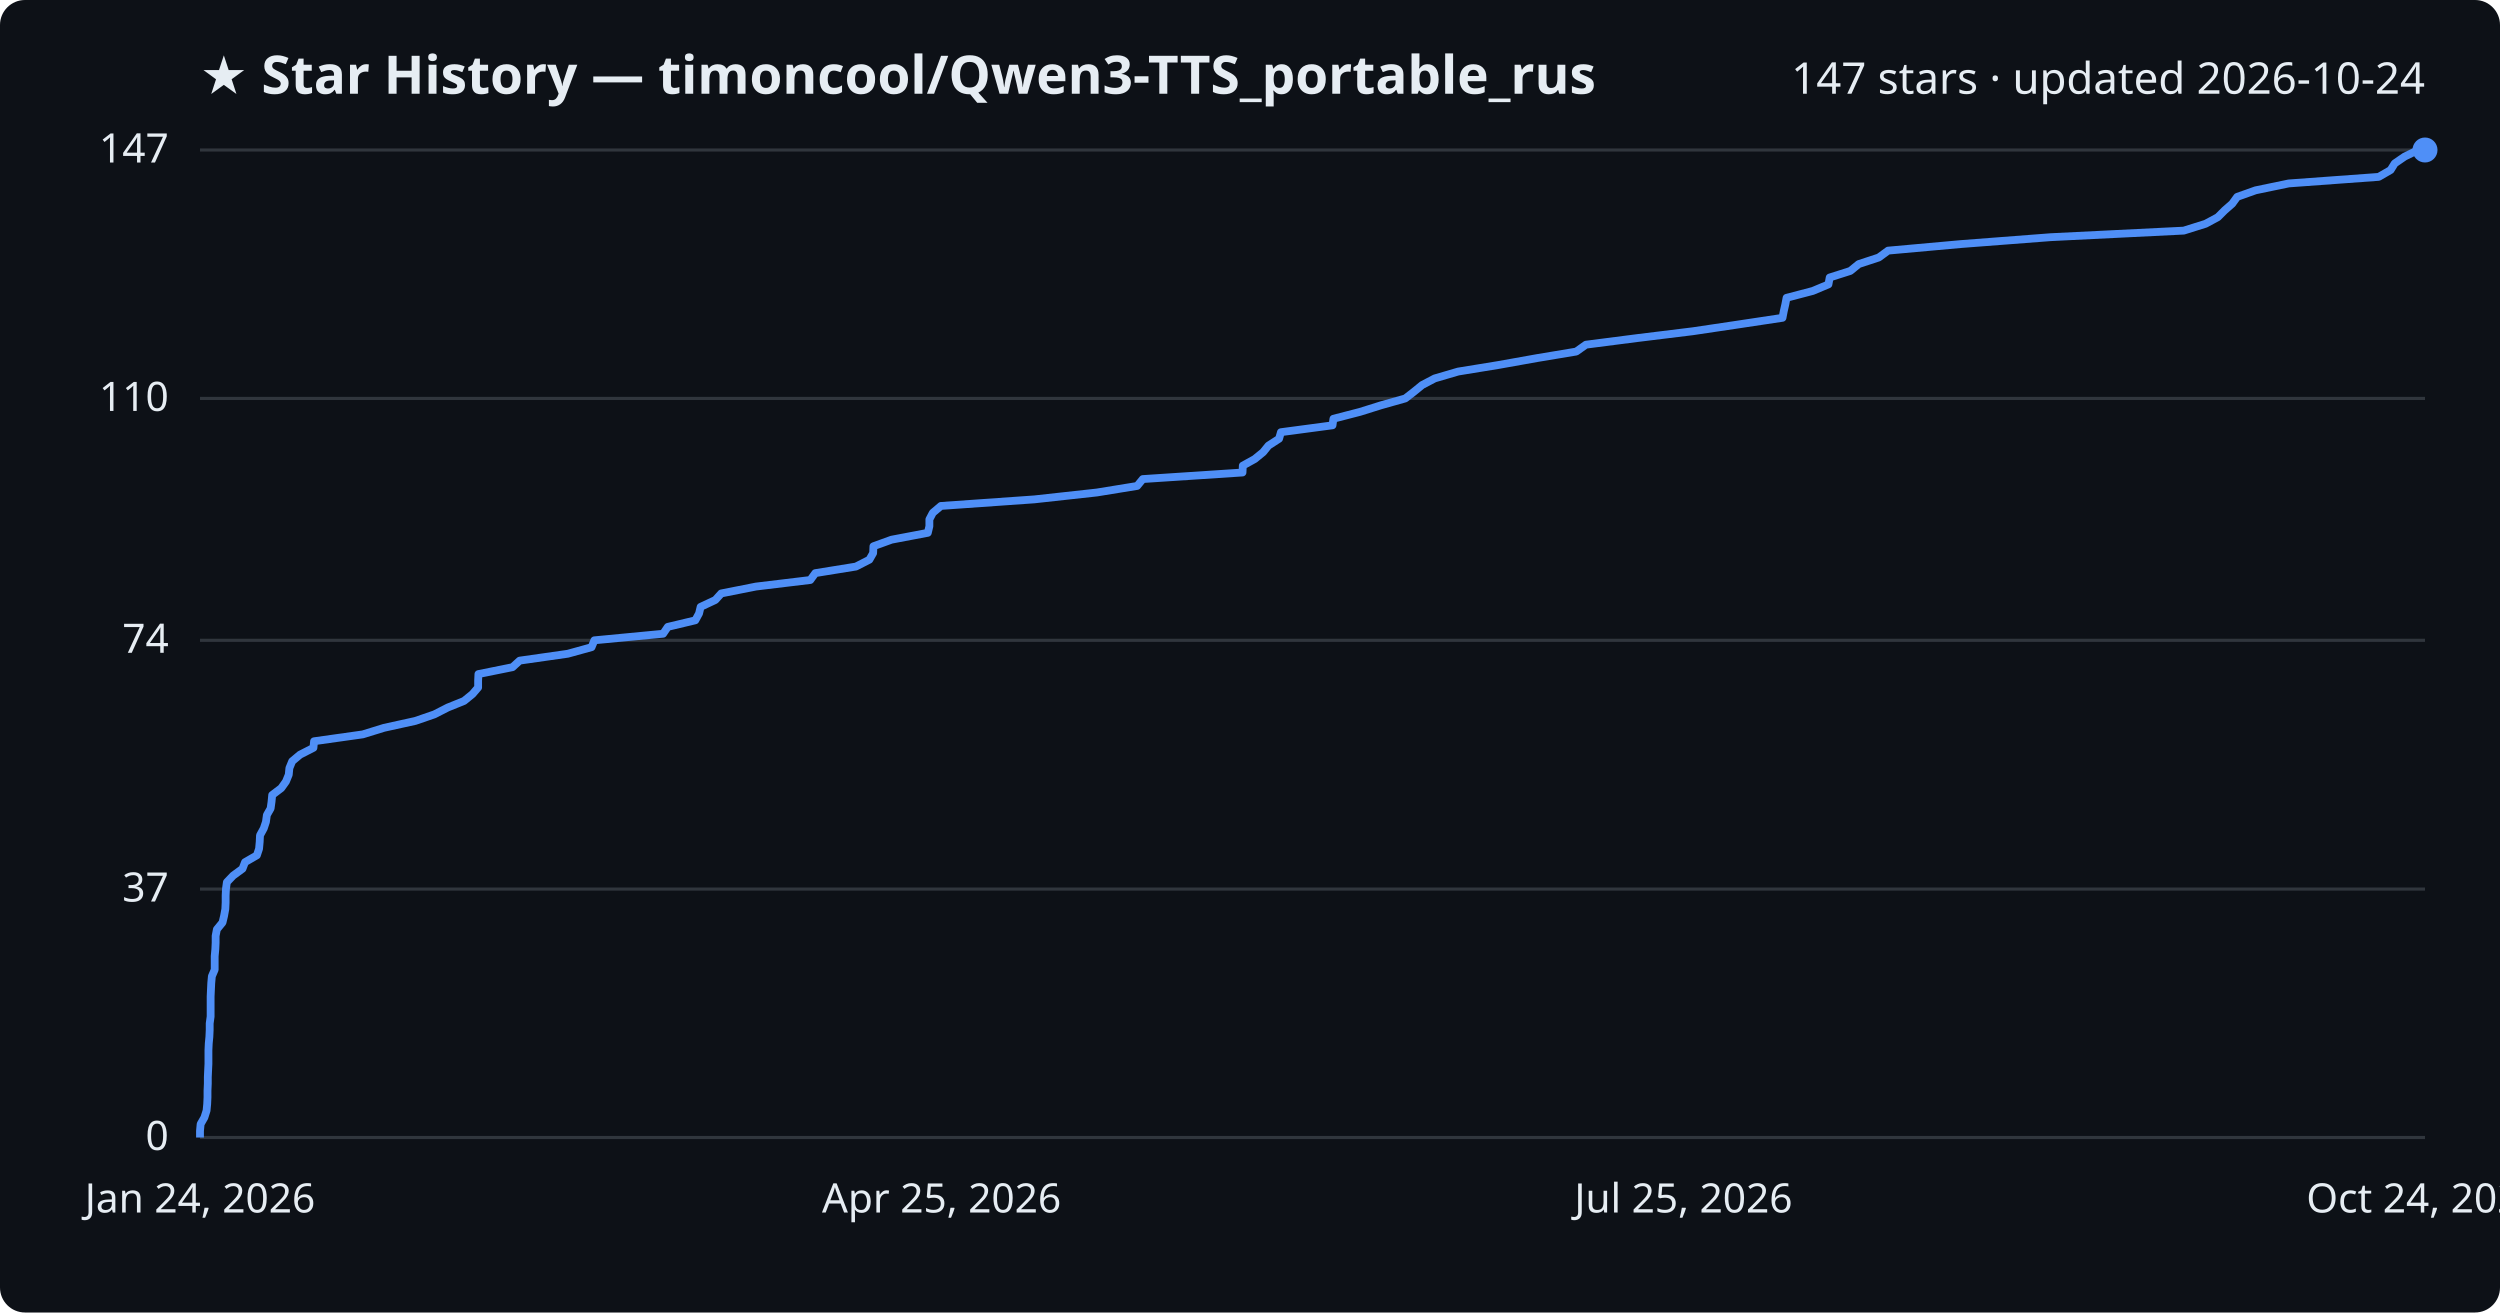
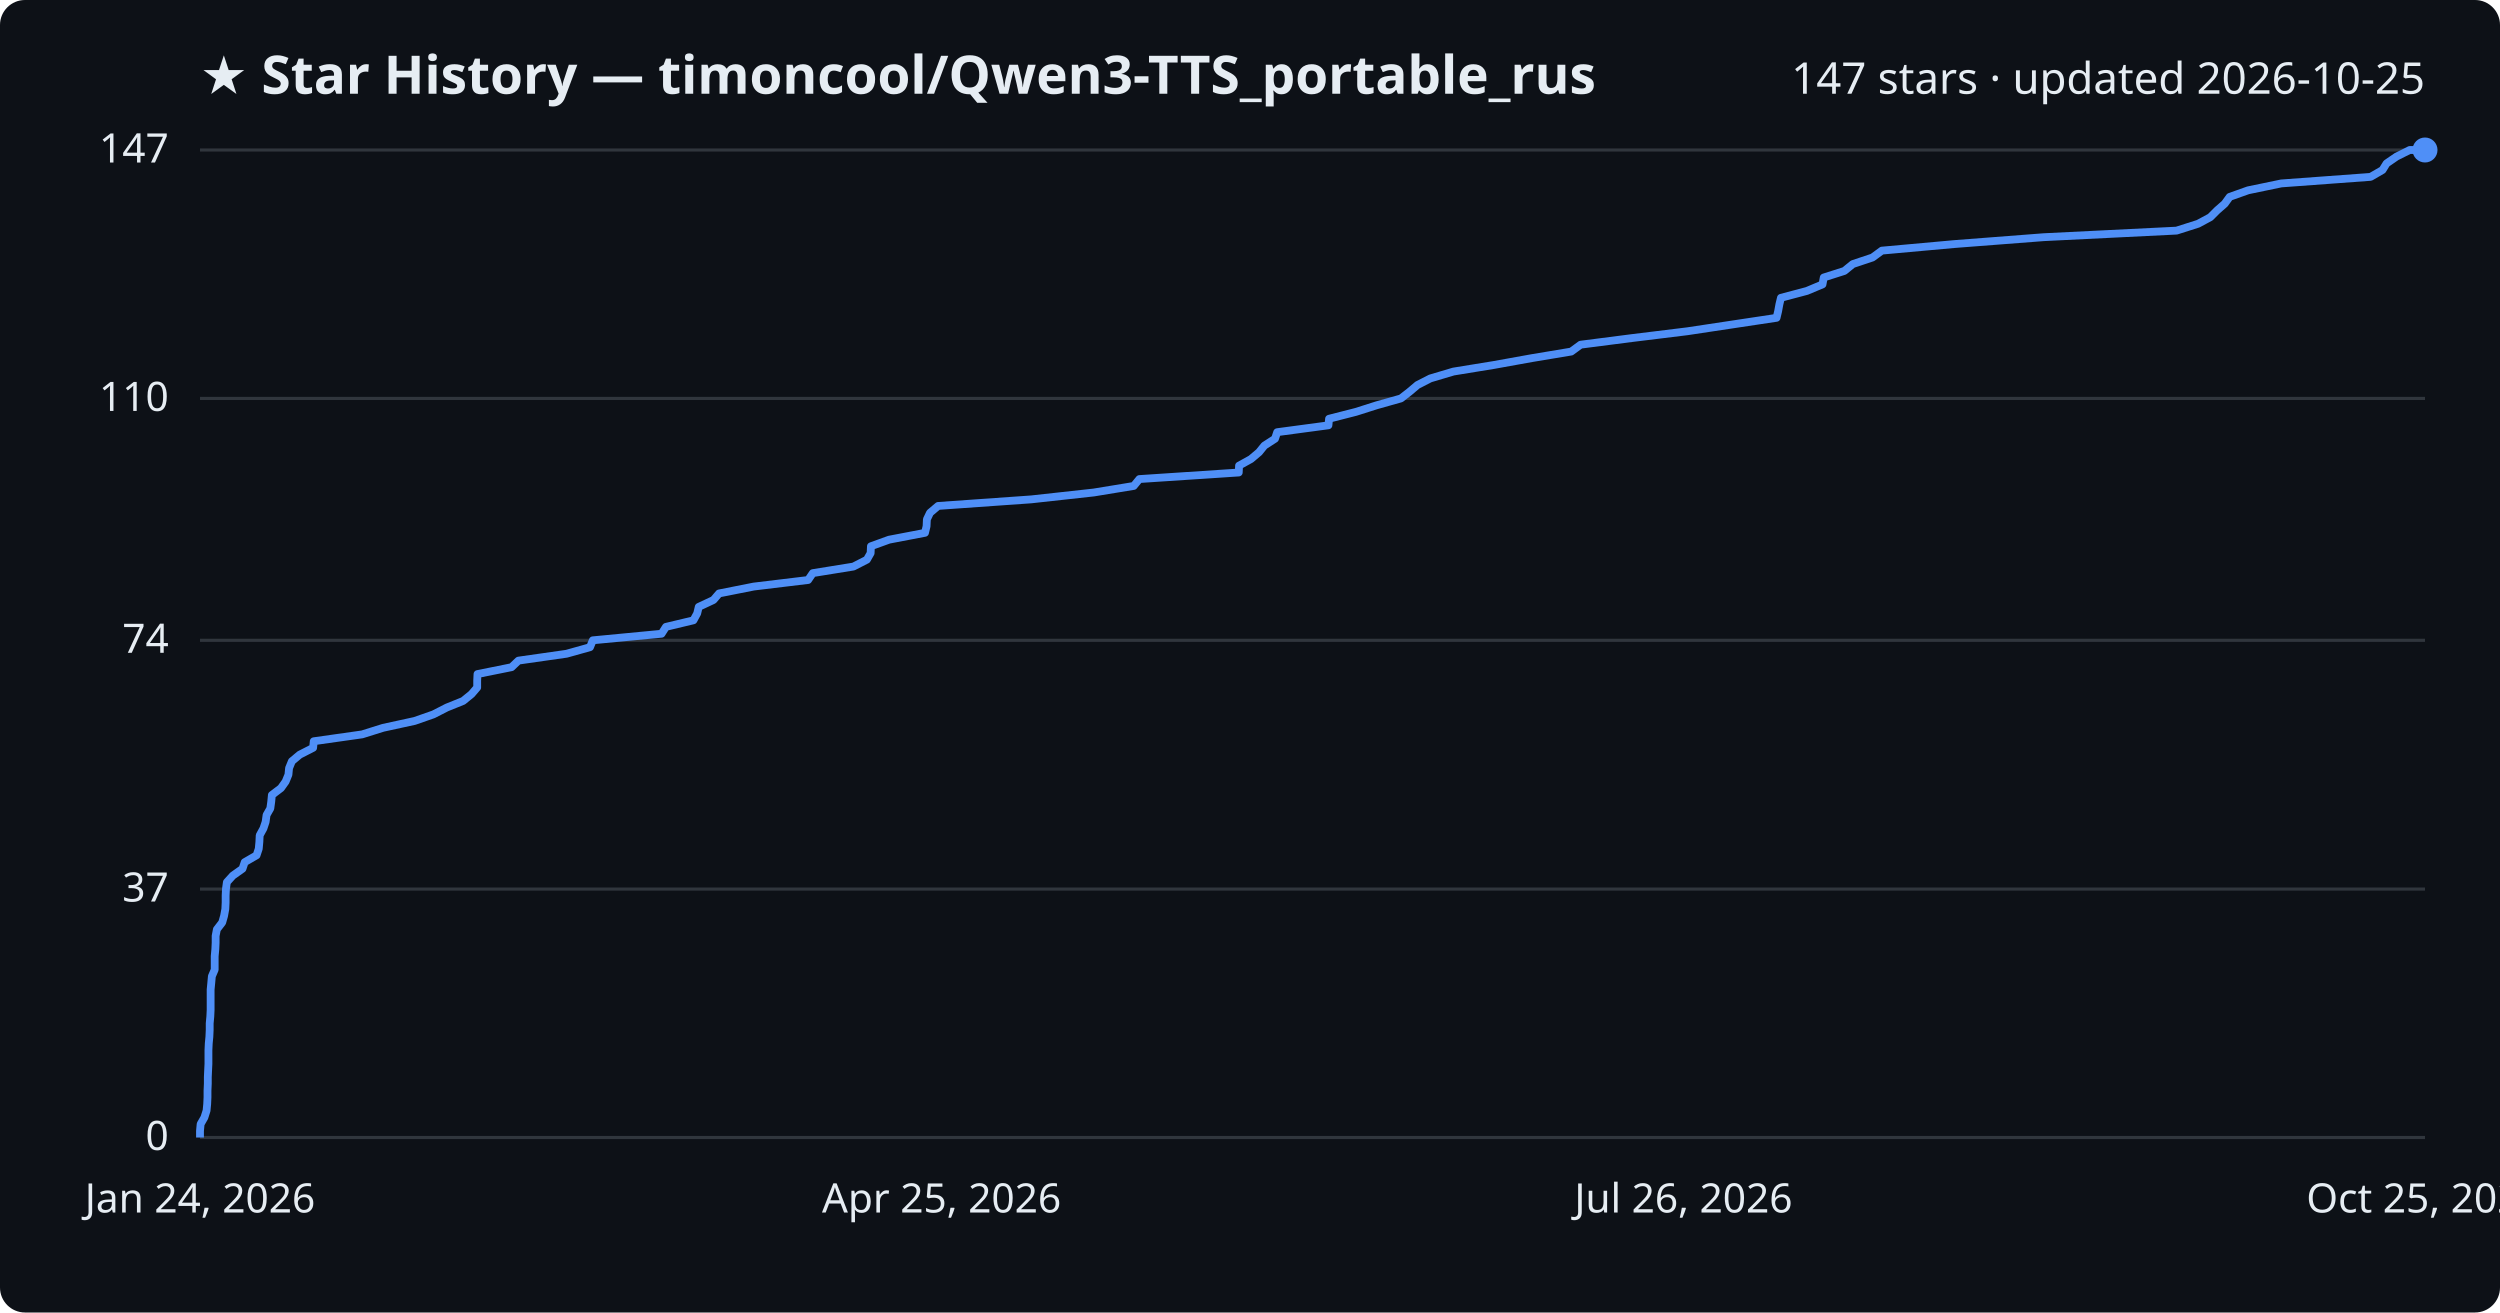
<svg xmlns="http://www.w3.org/2000/svg" viewBox="0 0 800 420" font-family="Segoe UI, sans-serif">
  <rect width="800" height="420" fill="#0d1117" rx="8" />
  <text x="64" y="30" fill="#e6edf3" font-size="17" font-weight="700">★ Star History — timoncool/Qwen3-TTS_portable_rus</text>
-   <text x="776" y="30" fill="#e6edf3" font-size="14" text-anchor="end">147 stars · updated 2026-10-24</text>
+   <text x="776" y="30" fill="#e6edf3" font-size="14" text-anchor="end">147 stars · updated 2026-10-25</text>
  <line x1="64" y1="364.0" x2="776" y2="364.0" stroke="#30363d" stroke-width="1" />
  <text x="54" y="368.0" fill="#e6edf3" font-size="13" text-anchor="end">0</text>
  <line x1="64" y1="284.5" x2="776" y2="284.5" stroke="#30363d" stroke-width="1" />
  <text x="54" y="288.5" fill="#e6edf3" font-size="13" text-anchor="end">37</text>
  <line x1="64" y1="204.9" x2="776" y2="204.9" stroke="#30363d" stroke-width="1" />
  <text x="54" y="208.9" fill="#e6edf3" font-size="13" text-anchor="end">74</text>
  <line x1="64" y1="127.5" x2="776" y2="127.5" stroke="#30363d" stroke-width="1" />
  <text x="54" y="131.5" fill="#e6edf3" font-size="13" text-anchor="end">110</text>
  <line x1="64" y1="48.0" x2="776" y2="48.0" stroke="#30363d" stroke-width="1" />
  <text x="54" y="52.0" fill="#e6edf3" font-size="13" text-anchor="end">147</text>
-   <path d="M64.0,364.0 L64.0,361.9 L64.2,359.7 L65.4,357.6 L66.1,355.4 L66.3,353.3 L66.4,351.1 L66.4,349.0 L66.5,346.8 L66.5,344.7 L66.6,342.5 L66.7,340.4 L66.7,338.2 L66.7,336.1 L66.8,333.9 L67.0,331.8 L67.1,329.6 L67.1,327.5 L67.4,325.3 L67.4,323.2 L67.4,321.0 L67.4,318.9 L67.5,316.7 L67.6,314.6 L67.8,312.4 L68.7,310.3 L68.7,308.1 L68.7,306.0 L68.9,303.8 L69.0,301.7 L69.0,299.5 L69.4,297.4 L71.2,295.2 L71.7,293.1 L72.1,290.9 L72.2,288.8 L72.2,286.6 L72.3,284.5 L72.6,282.3 L74.6,280.2 L77.6,278.0 L78.4,275.9 L82.2,273.7 L82.9,271.6 L83.1,269.4 L83.2,267.3 L84.4,265.1 L85.1,263.0 L85.4,260.8 L86.6,258.7 L86.9,256.5 L87.1,254.4 L90.0,252.2 L91.5,250.1 L92.4,247.9 L92.6,245.8 L93.5,243.6 L96.0,241.5 L100.3,239.3 L100.5,237.2 L116.1,235.0 L122.9,232.9 L132.9,230.7 L139.0,228.6 L143.3,226.4 L148.5,224.3 L151.2,222.1 L153.0,220.0 L153.0,217.8 L153.1,215.7 L164.0,213.5 L166.3,211.4 L181.7,209.2 L189.3,207.1 L190.2,204.9 L212.2,202.8 L213.7,200.6 L222.5,198.5 L223.7,196.3 L224.2,194.2 L228.9,192.0 L230.8,189.9 L241.9,187.7 L259.3,185.6 L260.9,183.4 L273.9,181.3 L278.2,179.1 L279.4,177.0 L279.5,174.8 L285.3,172.7 L296.9,170.5 L297.4,168.4 L297.4,166.2 L298.5,164.1 L301.1,161.9 L331.0,159.8 L351.0,157.6 L363.9,155.5 L365.7,153.3 L397.6,151.2 L397.7,149.0 L401.5,146.9 L404.2,144.7 L405.9,142.6 L409.3,140.4 L409.9,138.3 L426.4,136.1 L426.7,134.0 L435.2,131.8 L441.9,129.7 L449.7,127.5 L452.4,125.4 L455.1,123.2 L459.1,121.1 L466.6,118.9 L479.5,116.8 L491.8,114.6 L504.4,112.5 L507.5,110.3 L523.8,108.2 L541.7,106.0 L555.8,103.9 L570.4,101.7 L570.8,99.6 L571.3,97.4 L571.7,95.3 L580.1,93.1 L585.1,91.0 L585.5,88.8 L592.1,86.7 L594.8,84.5 L601.2,82.4 L604.2,80.2 L627.5,78.1 L656.2,75.9 L698.8,73.8 L705.8,71.6 L709.7,69.5 L711.9,67.3 L714.3,65.2 L715.9,63.0 L721.8,60.9 L732.4,58.7 L761.2,56.6 L765.0,54.4 L766.3,52.3 L769.5,50.1 L773.8,48.0 L776.0,48.0" fill="none" stroke="#4f8ff7" stroke-width="2.5" stroke-linejoin="round" />
+   <path d="M64.0,364.0 L64.0,361.9 L64.2,359.7 L65.4,357.6 L66.1,355.4 L66.3,353.3 L66.4,351.1 L66.4,349.0 L66.5,346.8 L66.5,344.7 L66.6,342.5 L66.7,340.4 L66.7,338.2 L66.7,336.1 L66.8,333.9 L67.0,331.8 L67.1,329.6 L67.1,327.5 L67.3,325.3 L67.4,323.2 L67.4,321.0 L67.4,318.9 L67.4,316.7 L67.6,314.6 L67.8,312.4 L68.7,310.3 L68.7,308.1 L68.7,306.0 L68.9,303.8 L69.0,301.7 L69.0,299.5 L69.4,297.4 L71.1,295.2 L71.7,293.1 L72.1,290.9 L72.2,288.8 L72.2,286.6 L72.3,284.5 L72.6,282.3 L74.5,280.2 L77.6,278.0 L78.3,275.9 L82.1,273.7 L82.8,271.6 L83.0,269.4 L83.1,267.3 L84.3,265.1 L85.0,263.0 L85.3,260.8 L86.5,258.7 L86.8,256.5 L87.0,254.4 L89.9,252.2 L91.4,250.1 L92.3,247.9 L92.5,245.8 L93.4,243.6 L95.9,241.5 L100.2,239.3 L100.4,237.2 L115.9,235.0 L122.6,232.9 L132.7,230.7 L138.7,228.6 L143.0,226.4 L148.2,224.3 L150.9,222.1 L152.7,220.0 L152.7,217.8 L152.8,215.7 L163.7,213.5 L165.9,211.4 L181.3,209.2 L188.8,207.1 L189.7,204.9 L211.7,202.8 L213.1,200.6 L221.9,198.5 L223.1,196.3 L223.6,194.2 L228.3,192.0 L230.1,189.9 L241.2,187.7 L258.6,185.6 L260.1,183.4 L273.1,181.3 L277.4,179.1 L278.6,177.0 L278.7,174.8 L284.5,172.7 L296.0,170.5 L296.5,168.4 L296.6,166.2 L297.6,164.1 L300.2,161.9 L330.0,159.8 L350.0,157.6 L362.8,155.5 L364.6,153.3 L396.4,151.2 L396.5,149.0 L400.3,146.9 L402.9,144.7 L404.6,142.6 L408.0,140.4 L408.7,138.3 L425.1,136.1 L425.3,134.0 L433.9,131.8 L440.5,129.7 L448.3,127.5 L451.0,125.4 L453.6,123.2 L457.7,121.1 L465.1,118.9 L478.0,116.8 L490.2,114.6 L502.8,112.5 L505.8,110.3 L522.1,108.2 L540.0,106.0 L553.9,103.9 L568.5,101.7 L569.0,99.6 L569.4,97.4 L569.9,95.3 L578.2,93.1 L583.2,91.0 L583.6,88.8 L590.2,86.7 L592.9,84.5 L599.2,82.4 L602.2,80.2 L625.4,78.1 L654.0,75.9 L696.5,73.8 L703.4,71.6 L707.3,69.5 L709.5,67.3 L711.9,65.2 L713.5,63.0 L719.4,60.9 L730.0,58.7 L758.6,56.6 L762.4,54.4 L763.7,52.3 L766.9,50.1 L771.1,48.0 L776.0,48.0" fill="none" stroke="#4f8ff7" stroke-width="2.5" stroke-linejoin="round" />
  <circle cx="776.0" cy="48.0" r="4" fill="#4f8ff7" />
  <text x="64.0" y="388" fill="#e6edf3" font-size="13" text-anchor="middle">Jan 24, 2026</text>
  <text x="301.3" y="388" fill="#e6edf3" font-size="13" text-anchor="middle">Apr 25, 2026</text>
-   <text x="538.7" y="388" fill="#e6edf3" font-size="13" text-anchor="middle">Jul 25, 2026</text>
-   <text x="776.0" y="388" fill="#e6edf3" font-size="13" text-anchor="middle">Oct 24, 2026</text>
+   <text x="538.7" y="388" fill="#e6edf3" font-size="13" text-anchor="middle">Jul 26, 2026</text>
+   <text x="776.0" y="388" fill="#e6edf3" font-size="13" text-anchor="middle">Oct 25, 2026</text>
</svg>
